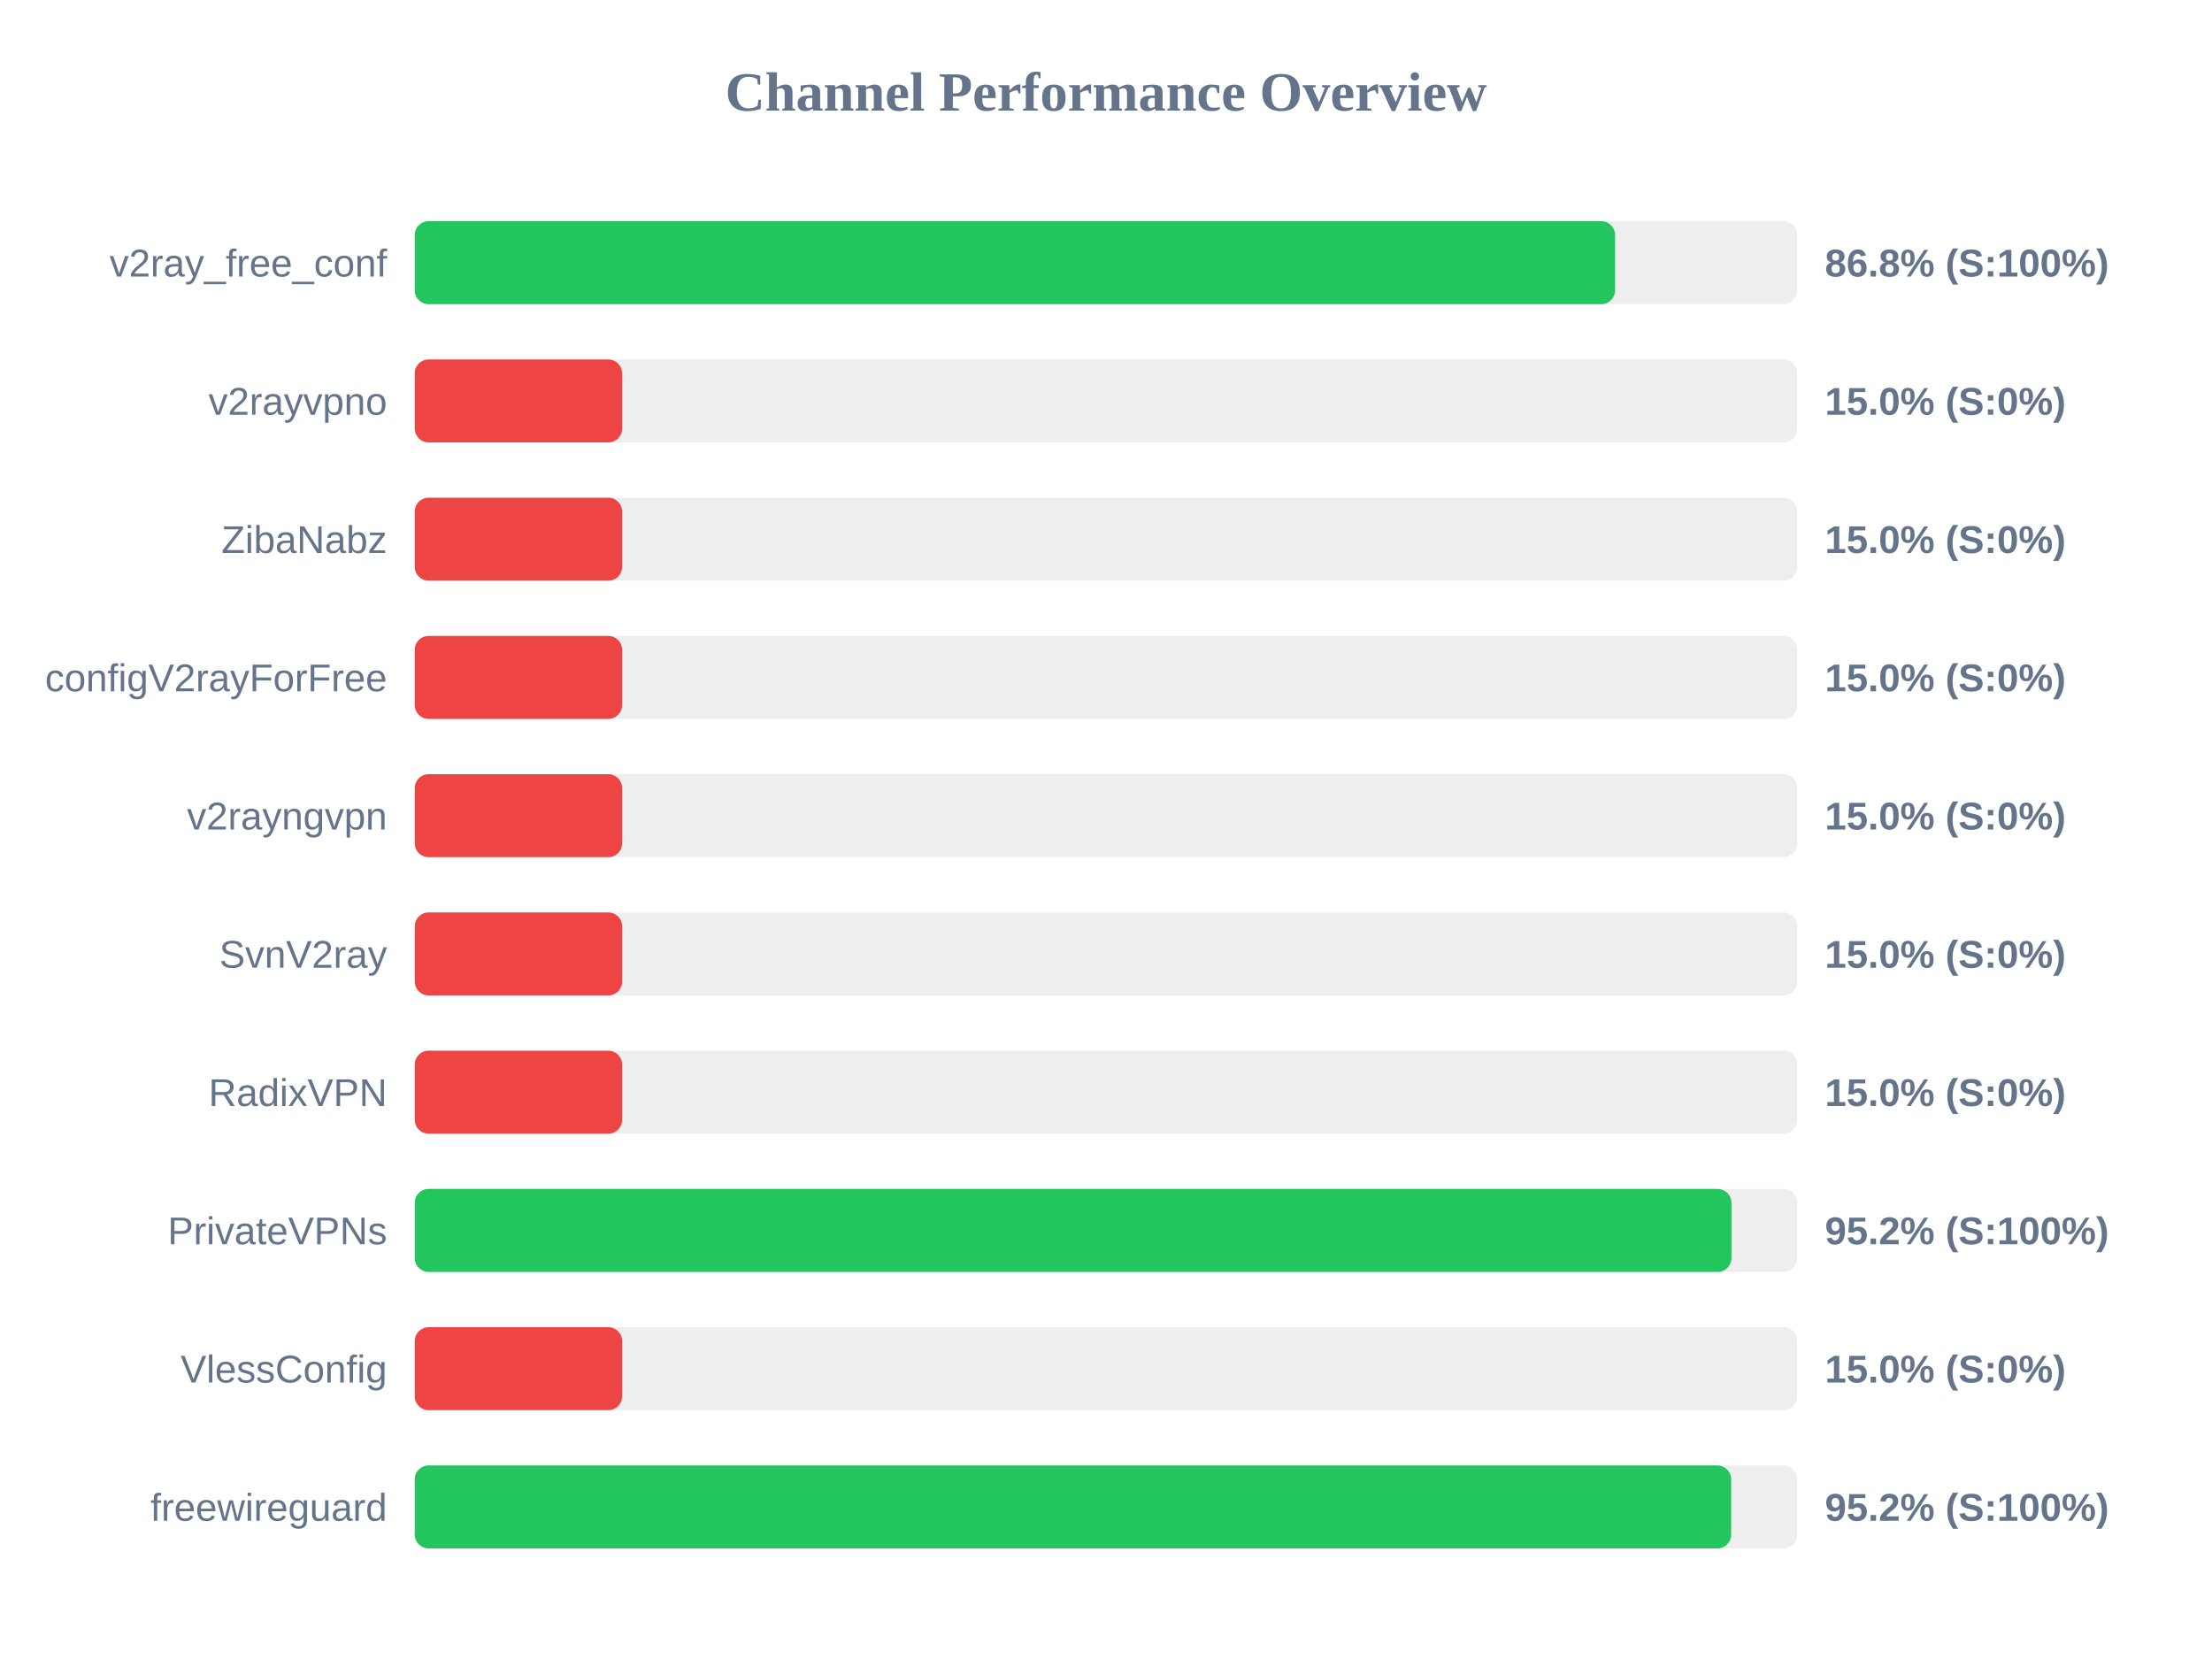
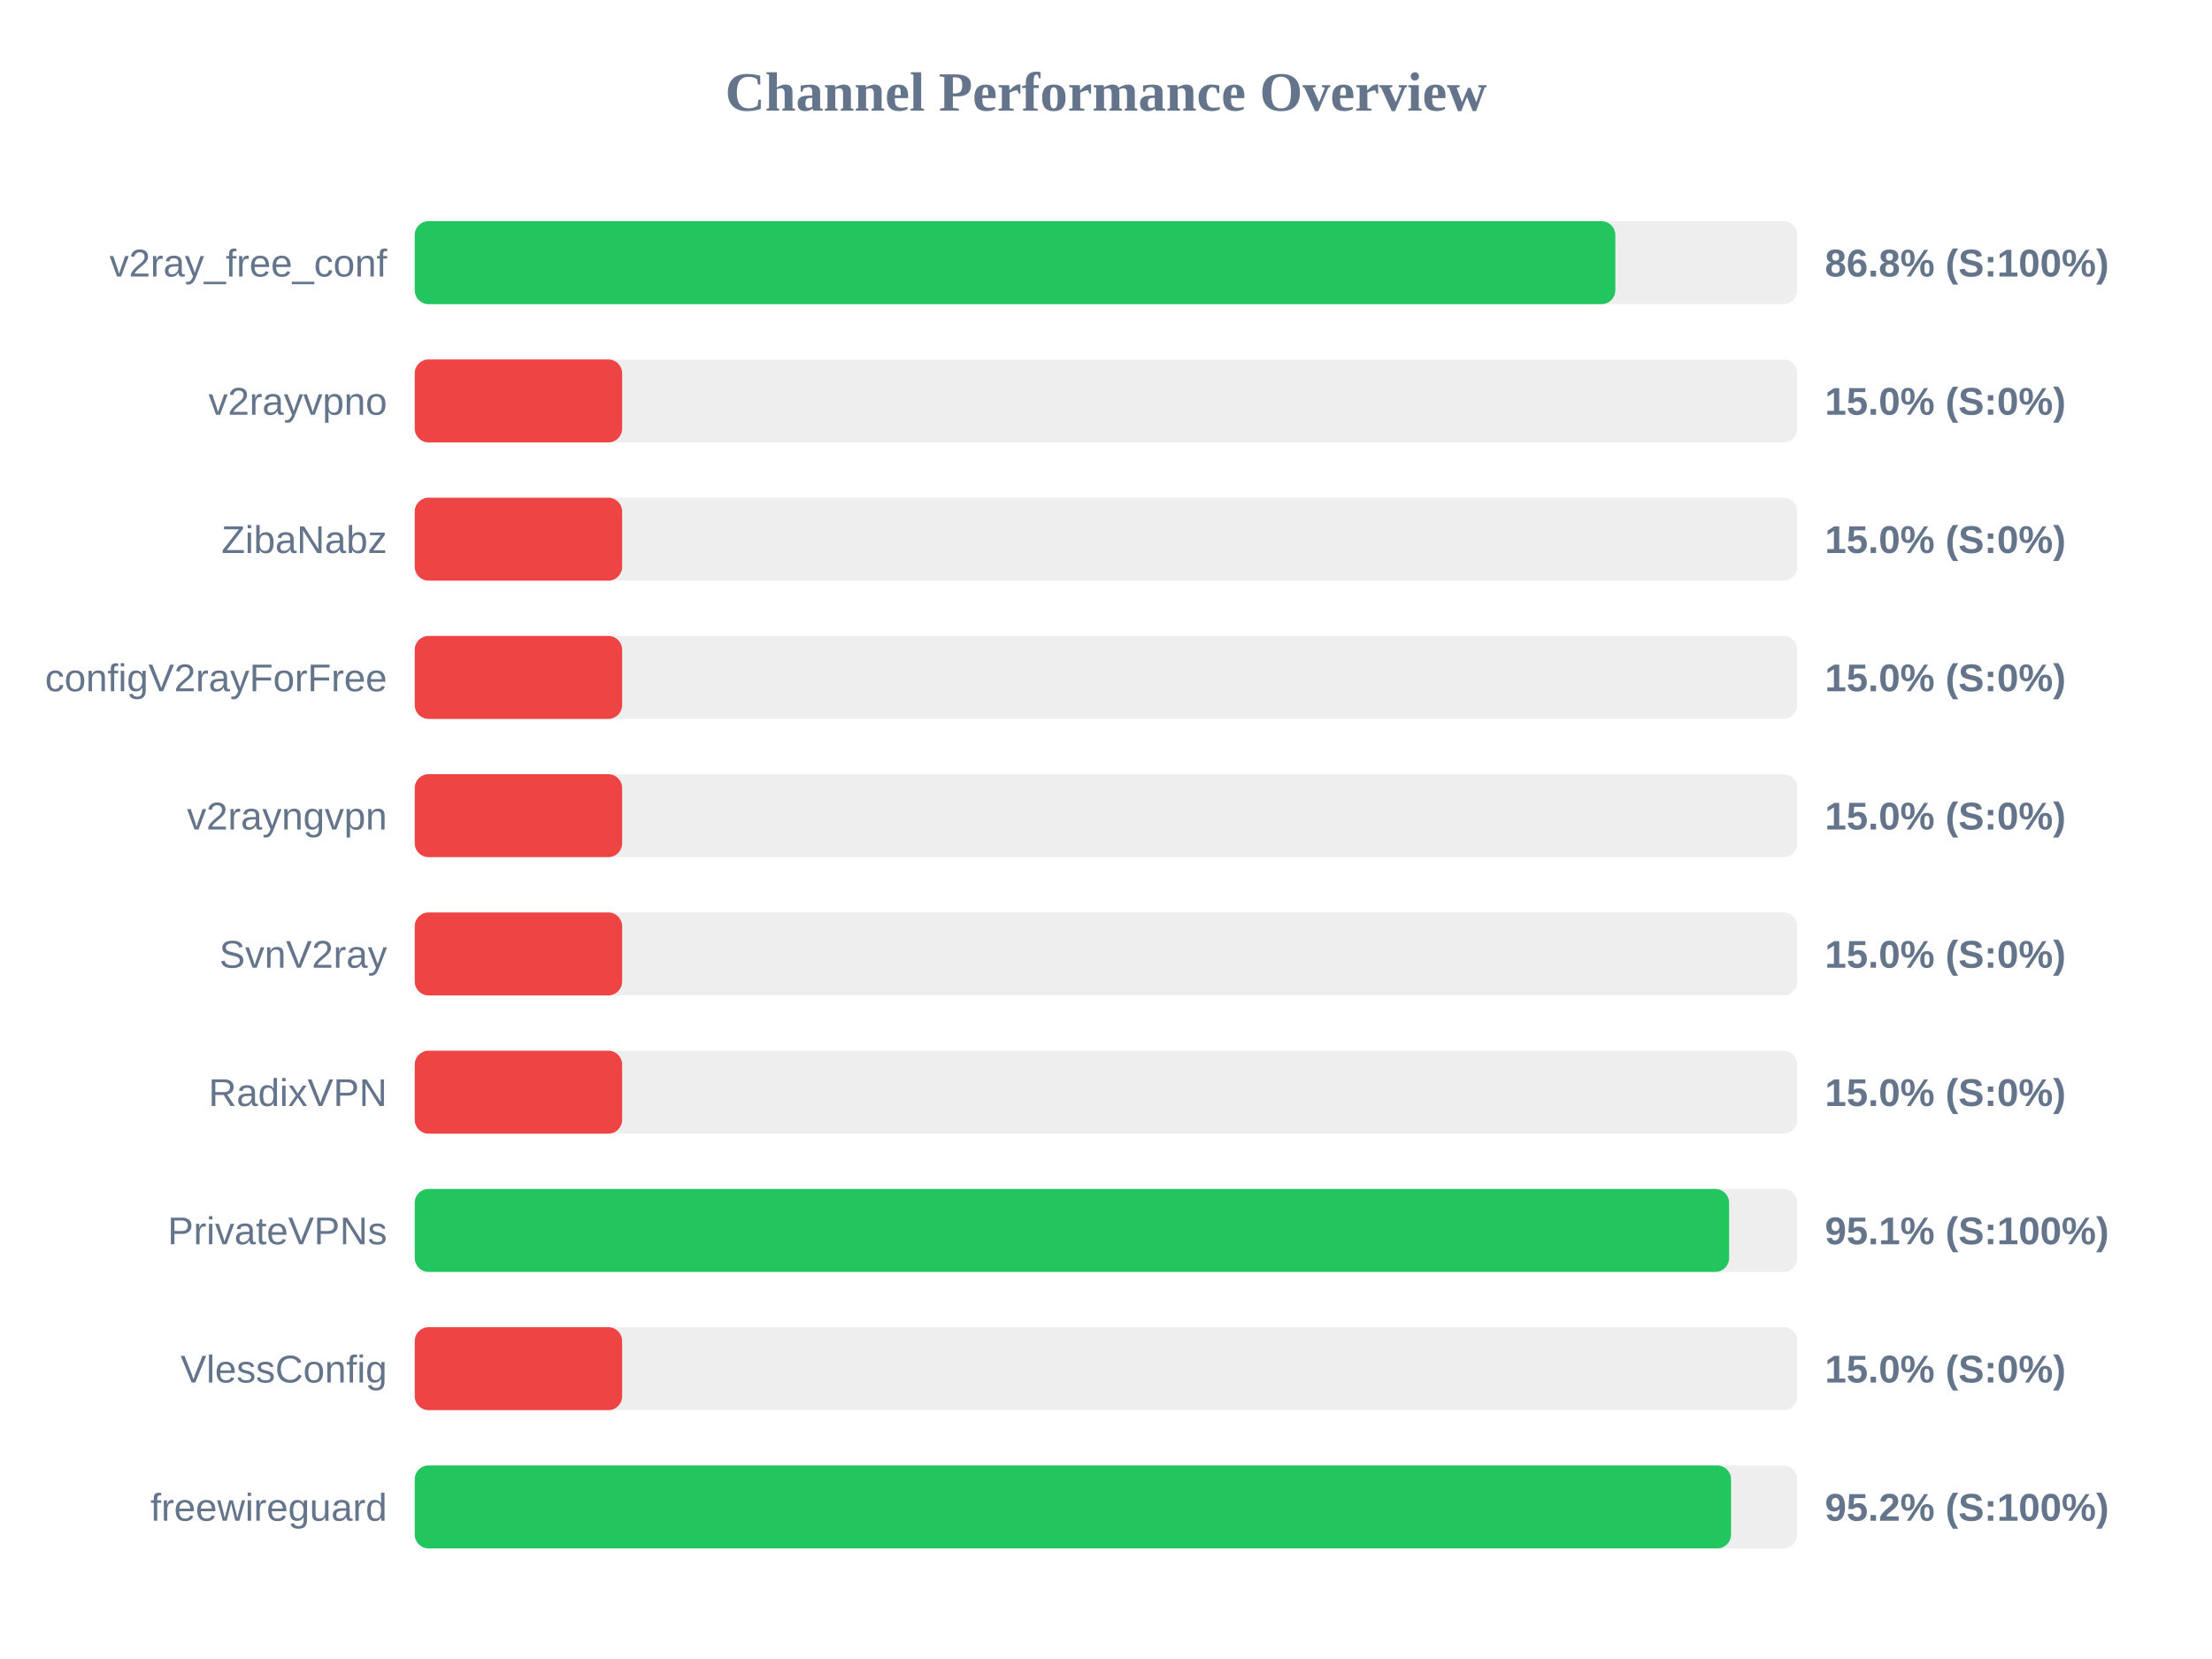
<svg xmlns="http://www.w3.org/2000/svg" width="800" height="600" version="1.1">
  <style>
        .row { font: 14px Arial; fill: #64748b; }
        .score { font: bold 14px Arial; fill: #64748b; }
    </style>
  <text x="400" y="40" text-anchor="middle" font-size="20px" font-weight="bold" fill="#64748b">Channel Performance Overview</text>
  <rect x="150" y="80" width="500" height="30" fill="#eee" rx="5" />
-   <rect x="150" y="80" width="434.1" height="30" fill="#22c55e" rx="5" />
+   <rect x="150" y="80" width="434.2" height="30" fill="#22c55e" rx="5" />
  <text x="140" y="100" text-anchor="end" class="row">v2ray_free_conf</text>
  <text x="660" y="100" text-anchor="start" class="score">86.8% (S:100%)</text>
  <rect x="150" y="130" width="500" height="30" fill="#eee" rx="5" />
  <rect x="150" y="130" width="75.0" height="30" fill="#ef4444" rx="5" />
  <text x="140" y="150" text-anchor="end" class="row">v2rayvpno</text>
  <text x="660" y="150" text-anchor="start" class="score">15.0% (S:0%)</text>
  <rect x="150" y="180" width="500" height="30" fill="#eee" rx="5" />
  <rect x="150" y="180" width="75.0" height="30" fill="#ef4444" rx="5" />
  <text x="140" y="200" text-anchor="end" class="row">ZibaNabz</text>
  <text x="660" y="200" text-anchor="start" class="score">15.0% (S:0%)</text>
  <rect x="150" y="230" width="500" height="30" fill="#eee" rx="5" />
  <rect x="150" y="230" width="75.0" height="30" fill="#ef4444" rx="5" />
  <text x="140" y="250" text-anchor="end" class="row">configV2rayForFree</text>
  <text x="660" y="250" text-anchor="start" class="score">15.0% (S:0%)</text>
  <rect x="150" y="280" width="500" height="30" fill="#eee" rx="5" />
  <rect x="150" y="280" width="75.0" height="30" fill="#ef4444" rx="5" />
  <text x="140" y="300" text-anchor="end" class="row">v2rayngvpn</text>
  <text x="660" y="300" text-anchor="start" class="score">15.0% (S:0%)</text>
  <rect x="150" y="330" width="500" height="30" fill="#eee" rx="5" />
  <rect x="150" y="330" width="75.0" height="30" fill="#ef4444" rx="5" />
  <text x="140" y="350" text-anchor="end" class="row">SvnV2ray</text>
  <text x="660" y="350" text-anchor="start" class="score">15.0% (S:0%)</text>
  <rect x="150" y="380" width="500" height="30" fill="#eee" rx="5" />
  <rect x="150" y="380" width="75.0" height="30" fill="#ef4444" rx="5" />
  <text x="140" y="400" text-anchor="end" class="row">RadixVPN</text>
  <text x="660" y="400" text-anchor="start" class="score">15.0% (S:0%)</text>
  <rect x="150" y="430" width="500" height="30" fill="#eee" rx="5" />
-   <rect x="150" y="430" width="476.2" height="30" fill="#22c55e" rx="5" />
+   <rect x="150" y="430" width="475.35" height="30" fill="#22c55e" rx="5" />
  <text x="140" y="450" text-anchor="end" class="row">PrivateVPNs</text>
-   <text x="660" y="450" text-anchor="start" class="score">95.2% (S:100%)</text>
+   <text x="660" y="450" text-anchor="start" class="score">95.1% (S:100%)</text>
  <rect x="150" y="480" width="500" height="30" fill="#eee" rx="5" />
  <rect x="150" y="480" width="75.0" height="30" fill="#ef4444" rx="5" />
  <text x="140" y="500" text-anchor="end" class="row">VlessConfig</text>
  <text x="660" y="500" text-anchor="start" class="score">15.0% (S:0%)</text>
  <rect x="150" y="530" width="500" height="30" fill="#eee" rx="5" />
-   <rect x="150" y="530" width="476.1" height="30" fill="#22c55e" rx="5" />
+   <rect x="150" y="530" width="476.05" height="30" fill="#22c55e" rx="5" />
  <text x="140" y="550" text-anchor="end" class="row">freewireguard</text>
  <text x="660" y="550" text-anchor="start" class="score">95.2% (S:100%)</text>
</svg>
